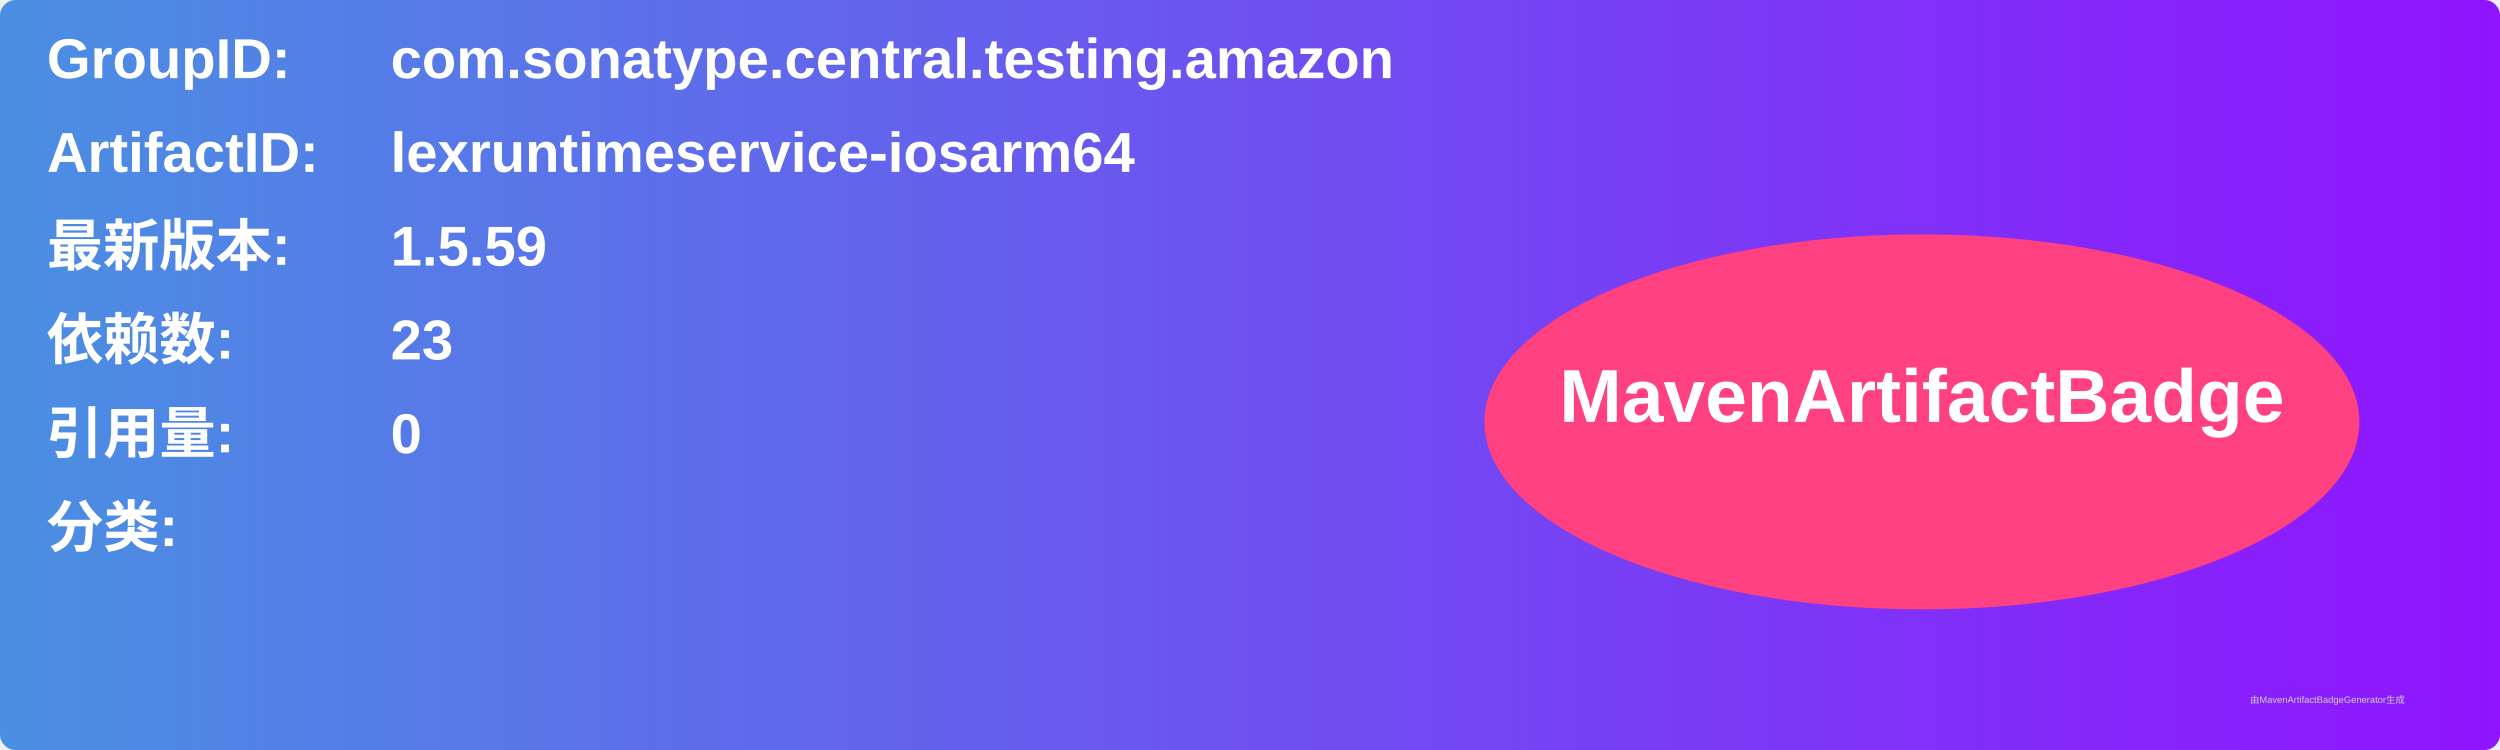
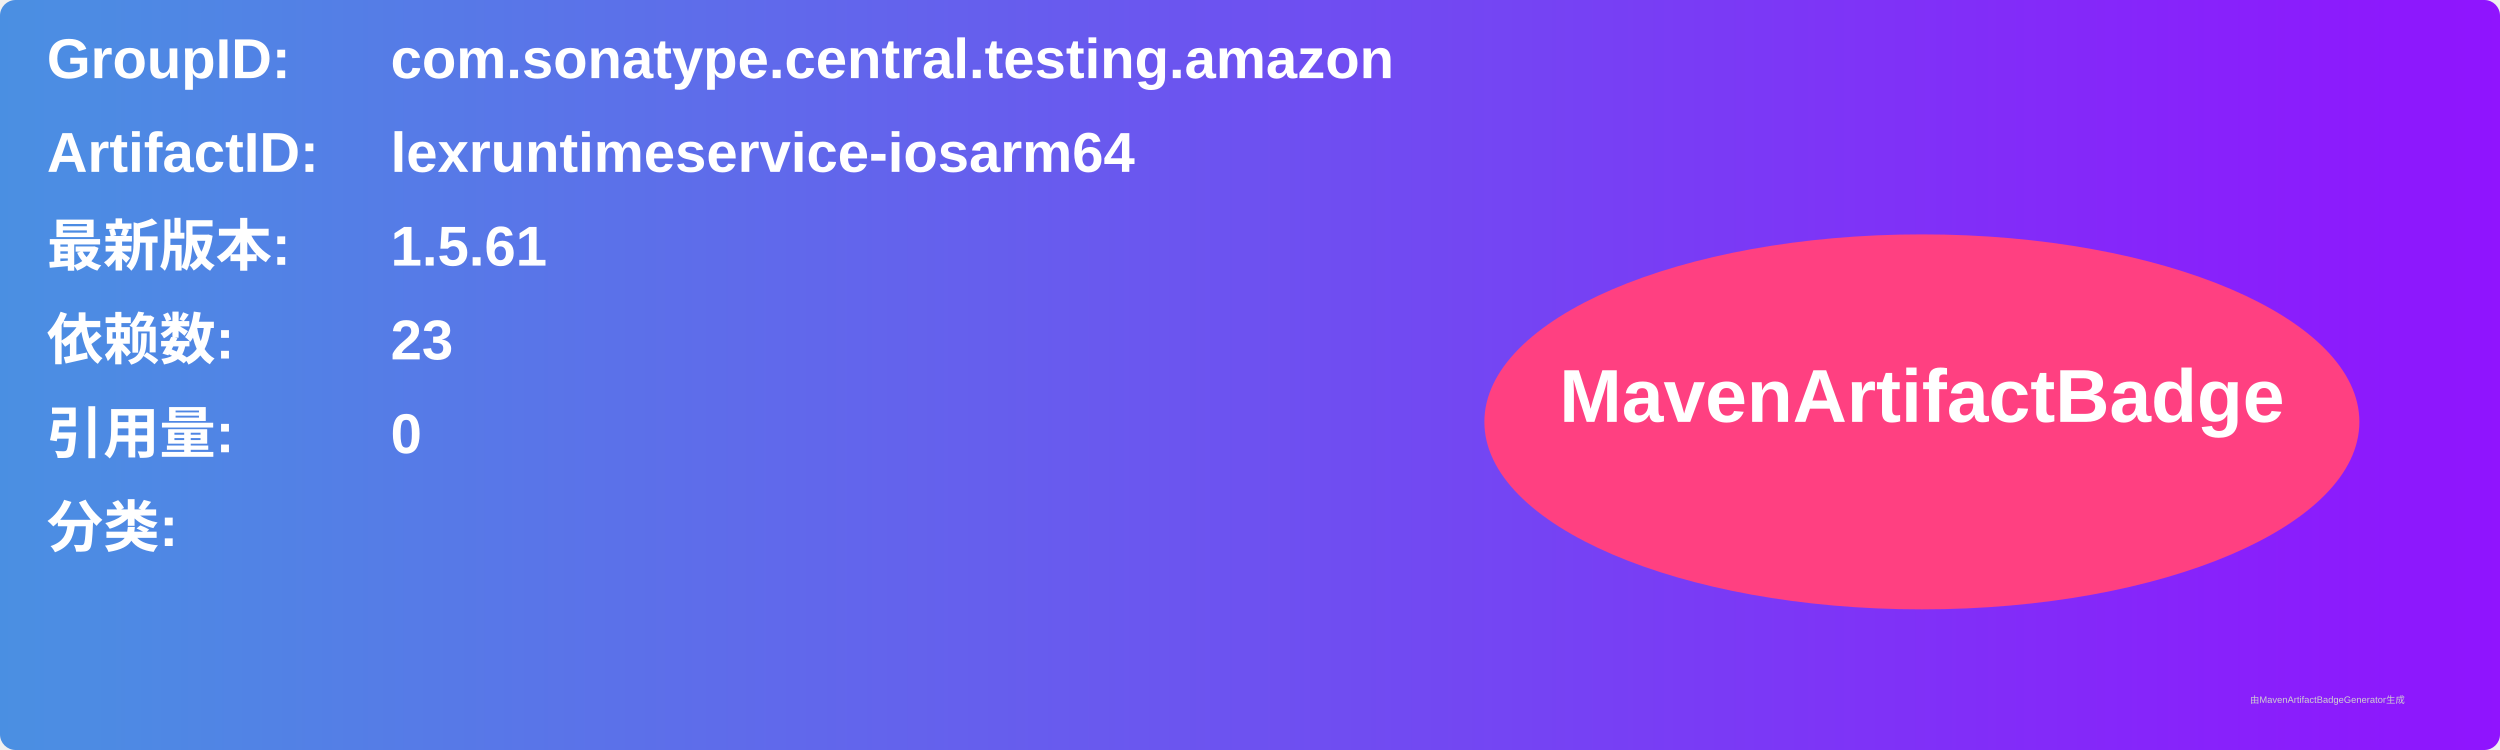
<svg xmlns="http://www.w3.org/2000/svg" width="800" height="240" viewBox="0 0 800 240">
  <linearGradient id="grad" x1="0%" y1="0%" x2="100%" y2="0%">
    <stop offset="0%" stop-color="#4a90e2" />
    <stop offset="100%" stop-color="#9013fe" />
  </linearGradient>
  <rect width="100%" height="100%" rx="5" ry="5" fill="url(#grad)" />
  <g transform="translate(15, 15)">
    <text x="0" y="10" font-family="Arial" font-size="18" fill="white" font-weight="bold" width="260">GroupID:</text>
    <text x="110" y="10" font-family="Arial" font-size="18" fill="white" font-weight="bold" width="460">com.sonatype.central.testing.amazon</text>
    <text x="0" y="40" font-family="Arial" font-size="18" fill="white" font-weight="bold" width="260">ArtifactID:</text>
    <text x="110" y="40" font-family="Arial" font-size="18" fill="white" font-weight="bold" width="460">lexruntimeservice-iosarm64</text>
    <text x="0" y="70" font-family="Arial" font-size="18" fill="white" font-weight="bold">最新版本:</text>
    <text x="110" y="70" font-family="Arial" font-size="18" fill="white" font-weight="bold">
-       <tspan font-weight="bold">1.5.59</tspan>
+       <tspan font-weight="bold">1.5.61</tspan>
    </text>
    <text x="0" y="100" font-family="Arial" font-size="18" fill="white" font-weight="bold">依赖数: </text>
    <text x="110" y="100" font-family="Arial" font-size="18" fill="white">
      <tspan font-weight="bold">23</tspan>
    </text>
    <text x="0" y="130" font-family="Arial" font-size="18" fill="white" font-weight="bold">引用量: </text>
    <text x="110" y="130" font-family="Arial" font-size="18" fill="white">
      <tspan font-weight="bold">0</tspan>
    </text>
    <text x="0" y="160" font-family="Arial" font-size="18" fill="white" font-weight="bold">分类:</text>
    <text x="10" y="190" font-family="Arial" font-size="10" fill="white">
      <tspan font-weight="bold" />
    </text>
    <ellipse cx="600" cy="120" rx="140" ry="60" fill="#ff4081" />
    <text x="600" y="120" text-anchor="middle" font-family="Arial" font-size="24" fill="white" font-weight="bold">MavenArtifactBadge</text>
  </g>
  <text x="720" y="225" font-family="Arial" font-size="3" fill="#d0d0d0">由MavenArtifactBadgeGenerator生成</text>
</svg>
